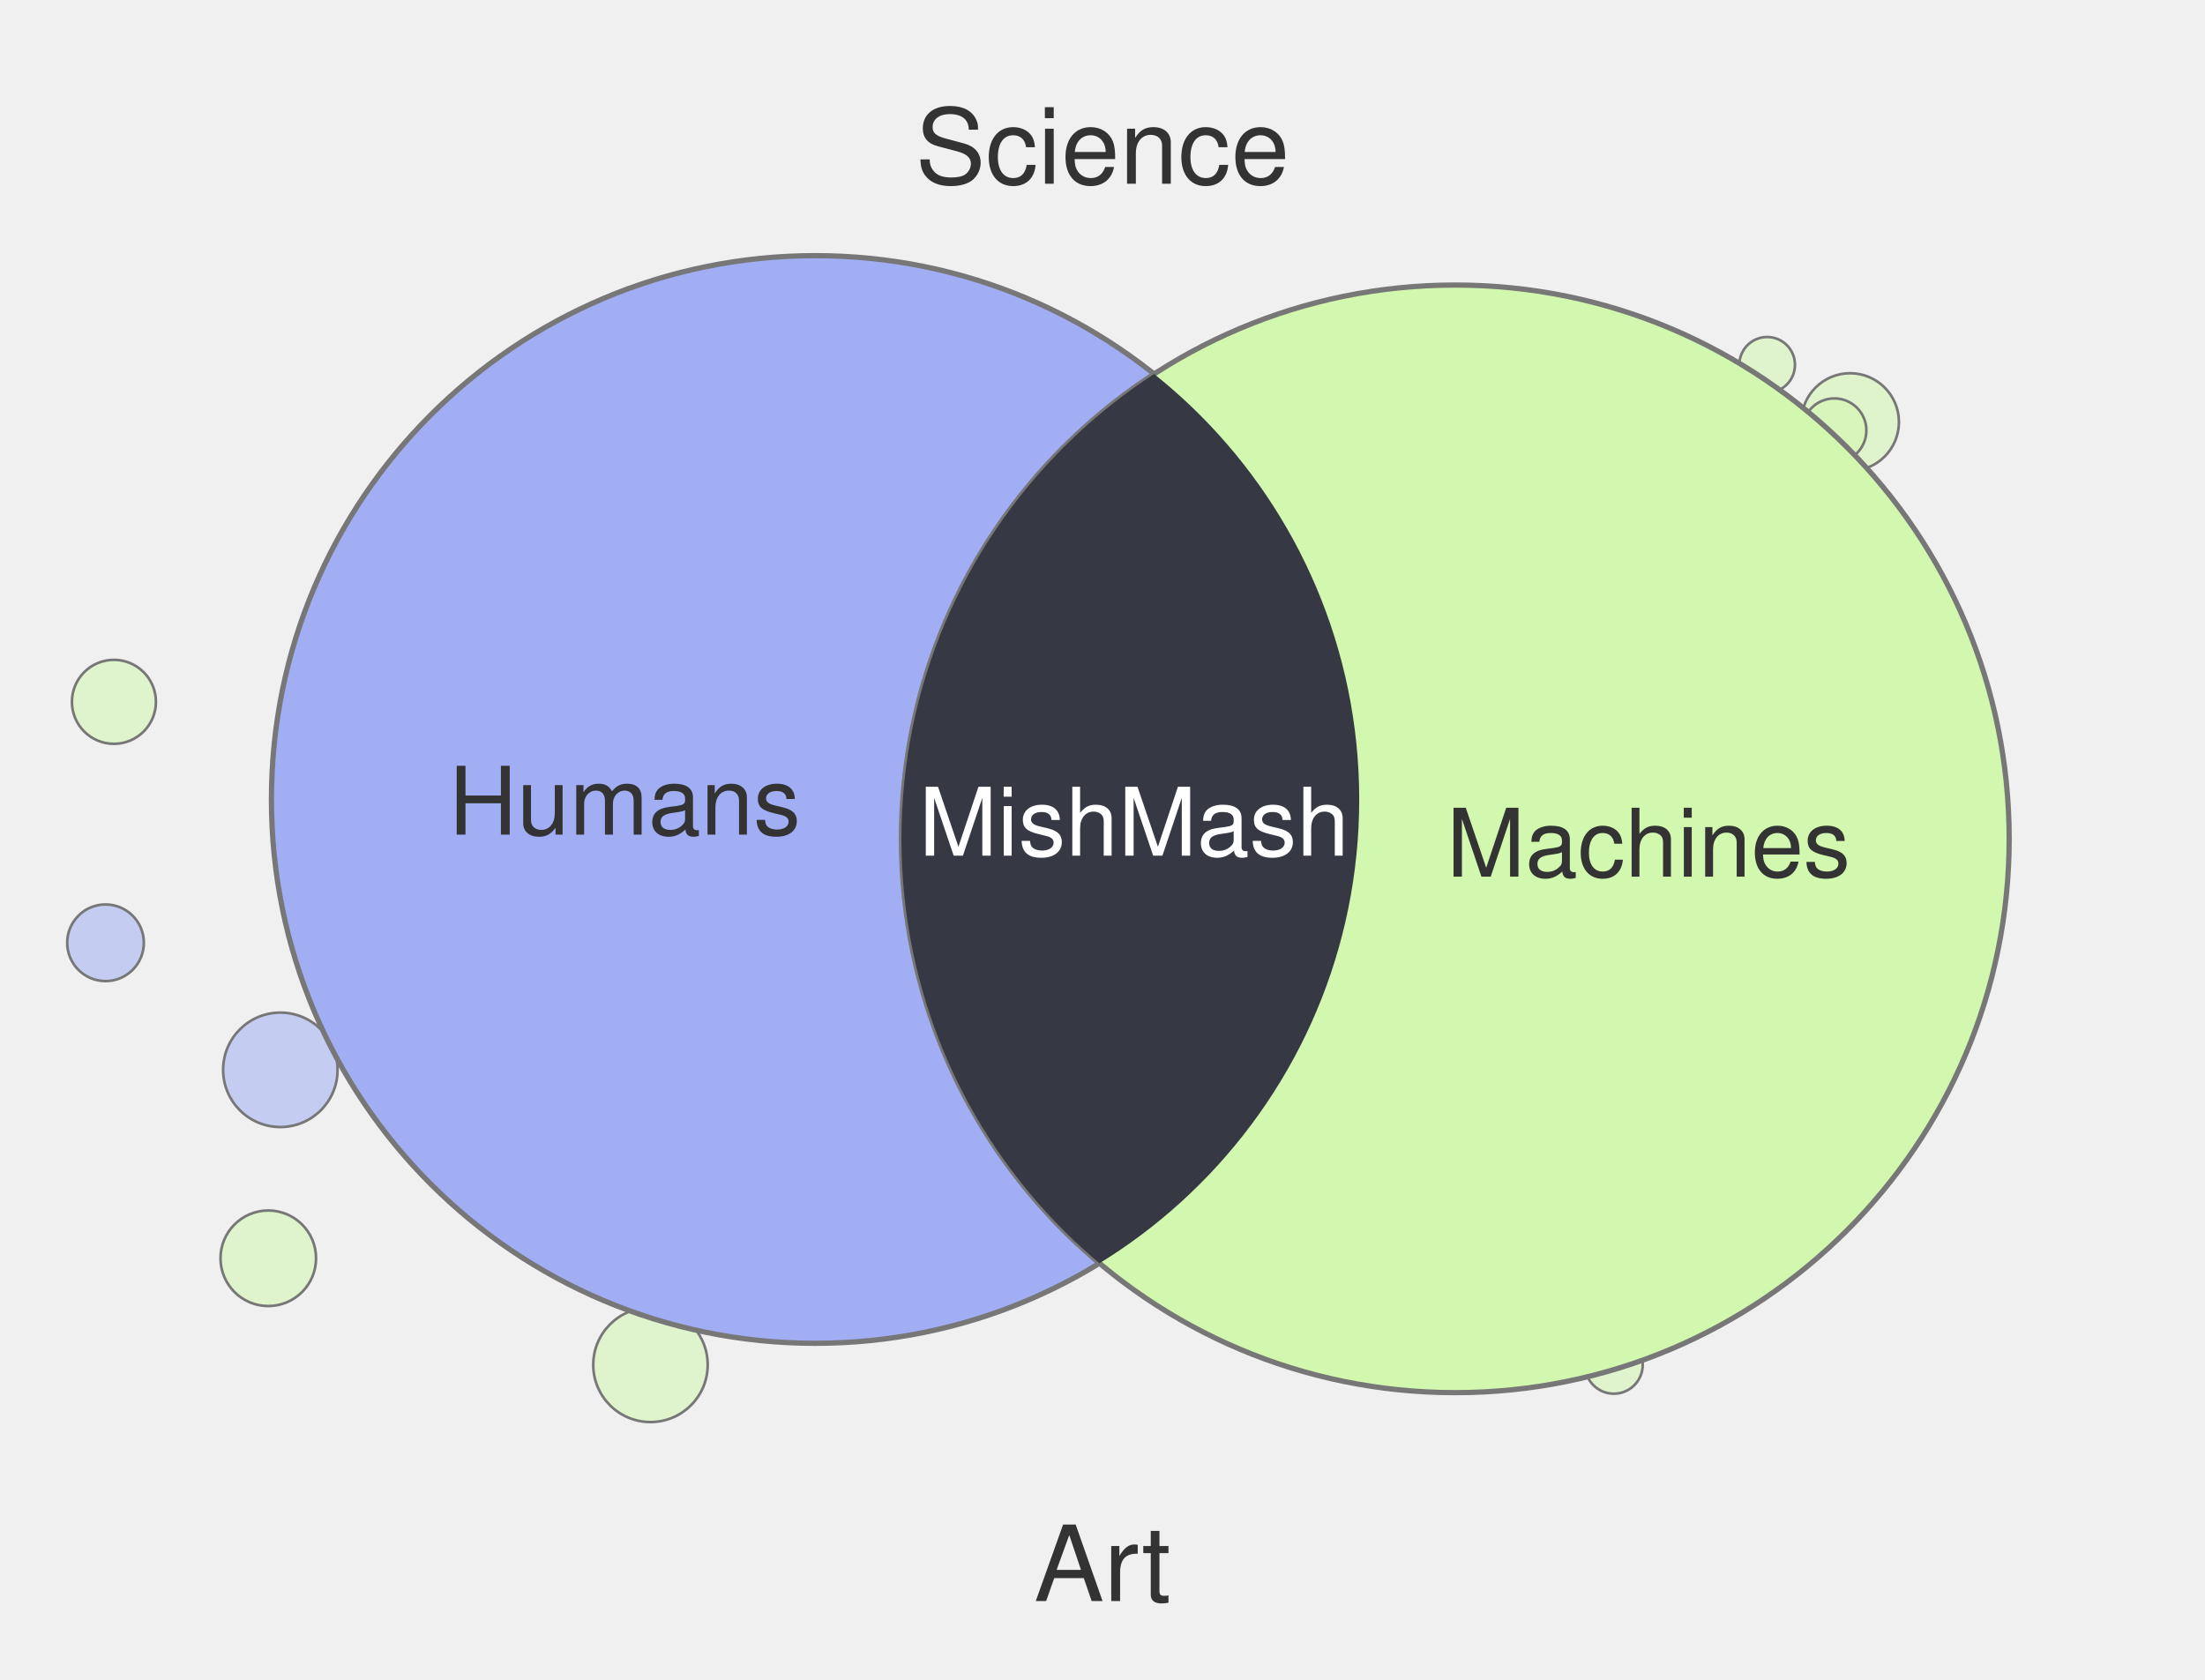
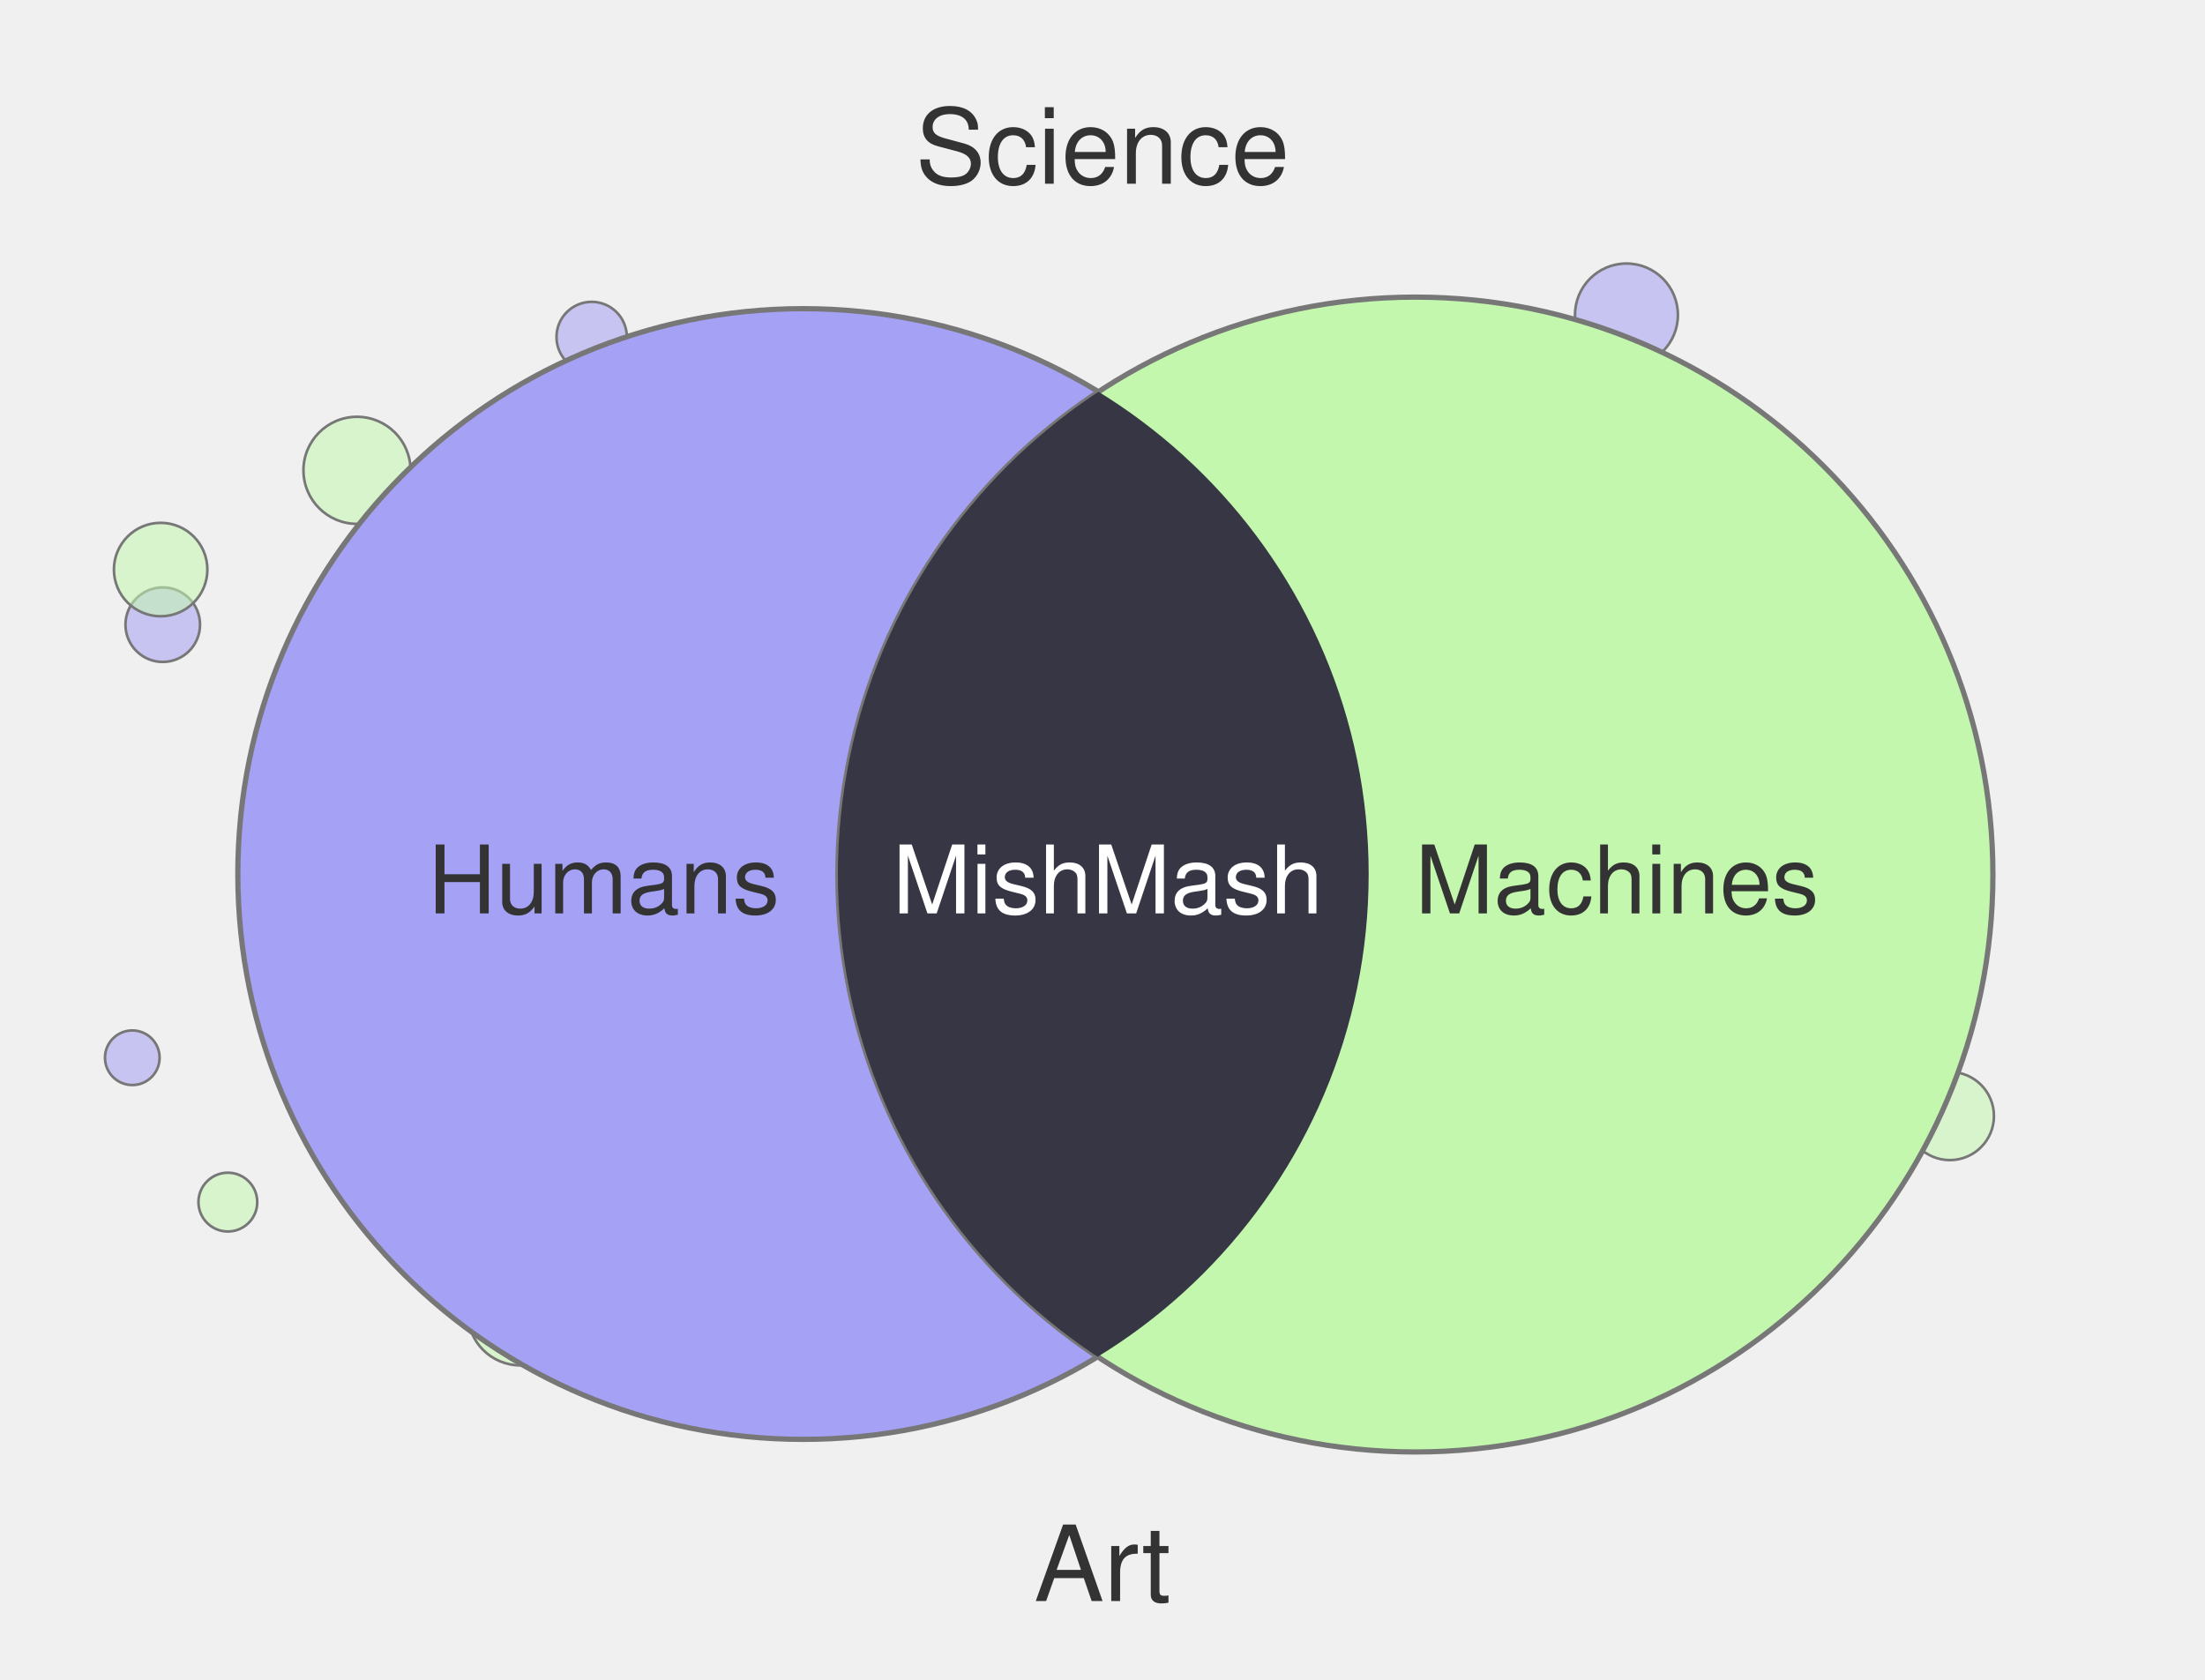
<svg xmlns="http://www.w3.org/2000/svg" width="420" height="320" viewBox="0 0 420 320">
-   <circle cx="123.9" cy="260.0" r="10.9" fill="#D2F7AE" fill-opacity="0.55" stroke="#777" stroke-width="0.5" />
-   <circle cx="20.1" cy="179.6" r="7.3" fill="#A1AEF4" fill-opacity="0.55" stroke="#777" stroke-width="0.5" />
-   <circle cx="352.4" cy="80.4" r="9.3" fill="#D2F7AE" fill-opacity="0.55" stroke="#777" stroke-width="0.5" />
-   <circle cx="349.4" cy="82.0" r="6.1" fill="#D2F7AE" fill-opacity="0.55" stroke="#777" stroke-width="0.5" />
-   <circle cx="51.1" cy="239.7" r="9.1" fill="#D2F7AE" fill-opacity="0.55" stroke="#777" stroke-width="0.5" />
-   <circle cx="307.4" cy="260.0" r="5.5" fill="#D2F7AE" fill-opacity="0.55" stroke="#777" stroke-width="0.5" />
-   <circle cx="53.4" cy="203.8" r="10.9" fill="#A1AEF4" fill-opacity="0.55" stroke="#777" stroke-width="0.5" />
-   <circle cx="336.6" cy="69.5" r="5.3" fill="#D2F7AE" fill-opacity="0.55" stroke="#777" stroke-width="0.5" />
-   <circle cx="21.7" cy="133.7" r="8.0" fill="#D2F7AE" fill-opacity="0.55" stroke="#777" stroke-width="0.5" />
-   <circle cx="155.3" cy="152.3" r="103.6" fill="#A1AEF4" stroke="#777" stroke-width="1" />
-   <circle cx="277.2" cy="159.8" r="105.5" fill="#D2F7AE" stroke="#777" stroke-width="1" />
+   <circle cx="31.0" cy="119.0" r="7.1" fill="#A5A1F4" fill-opacity="0.55" stroke="#777" stroke-width="0.5" />
+   <circle cx="30.6" cy="108.5" r="8.9" fill="#C3F7AE" fill-opacity="0.55" stroke="#777" stroke-width="0.5" />
+   <circle cx="43.4" cy="229.0" r="5.6" fill="#C3F7AE" fill-opacity="0.55" stroke="#777" stroke-width="0.5" />
+   <circle cx="112.7" cy="64.2" r="6.7" fill="#A5A1F4" fill-opacity="0.55" stroke="#777" stroke-width="0.5" />
+   <circle cx="99.1" cy="250.1" r="10.0" fill="#C3F7AE" fill-opacity="0.55" stroke="#777" stroke-width="0.5" />
+   <circle cx="371.4" cy="212.6" r="8.4" fill="#C3F7AE" fill-opacity="0.55" stroke="#777" stroke-width="0.5" />
+   <circle cx="25.2" cy="201.5" r="5.2" fill="#A5A1F4" fill-opacity="0.55" stroke="#777" stroke-width="0.5" />
+   <circle cx="309.8" cy="60.0" r="9.8" fill="#A5A1F4" fill-opacity="0.55" stroke="#777" stroke-width="0.5" />
+   <circle cx="68.0" cy="89.6" r="10.2" fill="#C3F7AE" fill-opacity="0.55" stroke="#777" stroke-width="0.5" />
+   <circle cx="153.0" cy="166.5" r="107.7" fill="#A5A1F4" stroke="#777" stroke-width="1" />
+   <circle cx="269.6" cy="166.6" r="110.0" fill="#C3F7AE" stroke="#777" stroke-width="1" />
  <defs>
    <clipPath id="clip-left" clipPathUnits="userSpaceOnUse">
-       <circle cx="155.3" cy="152.3" r="103.6" />
+       <circle cx="153.0" cy="166.5" r="107.7" />
    </clipPath>
  </defs>
-   <circle cx="277.2" cy="159.8" r="105.5" fill="#363844" clip-path="url(#clip-left)" />
+   <circle cx="269.6" cy="166.6" r="110.0" fill="#363644" clip-path="url(#clip-left)" />
  <text x="210" y="35" text-anchor="middle" font-family="Helvetica, Arial, sans-serif" font-size="20" fill="#333">Science</text>
  <text x="210" y="305" text-anchor="middle" font-family="Helvetica, Arial, sans-serif" font-size="20" fill="#333">Art</text>
-   <text x="119" y="159" text-anchor="middle" font-family="Helvetica, Arial, sans-serif" font-size="18" fill="#333">Humans</text>
-   <text x="314" y="167" text-anchor="middle" font-family="Helvetica, Arial, sans-serif" font-size="18" fill="#333">Machines</text>
-   <text x="216" y="163" text-anchor="middle" font-family="Helvetica, Arial, sans-serif" font-size="18" fill="#fff">MishMash</text>
+   <text x="115" y="174" text-anchor="middle" font-family="Helvetica, Arial, sans-serif" font-size="18" fill="#333">Humans</text>
+   <text x="308" y="174" text-anchor="middle" font-family="Helvetica, Arial, sans-serif" font-size="18" fill="#333">Machines</text>
+   <text x="211" y="174" text-anchor="middle" font-family="Helvetica, Arial, sans-serif" font-size="18" fill="#fff">MishMash</text>
</svg>
